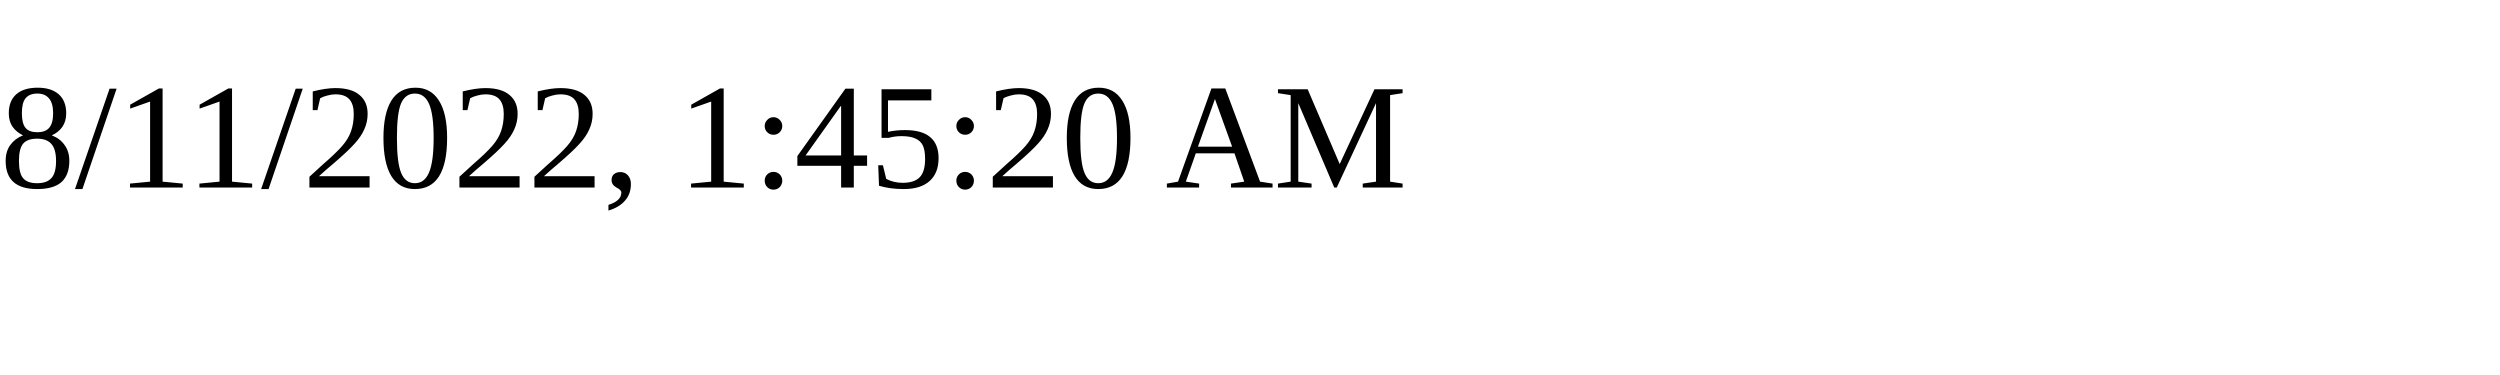
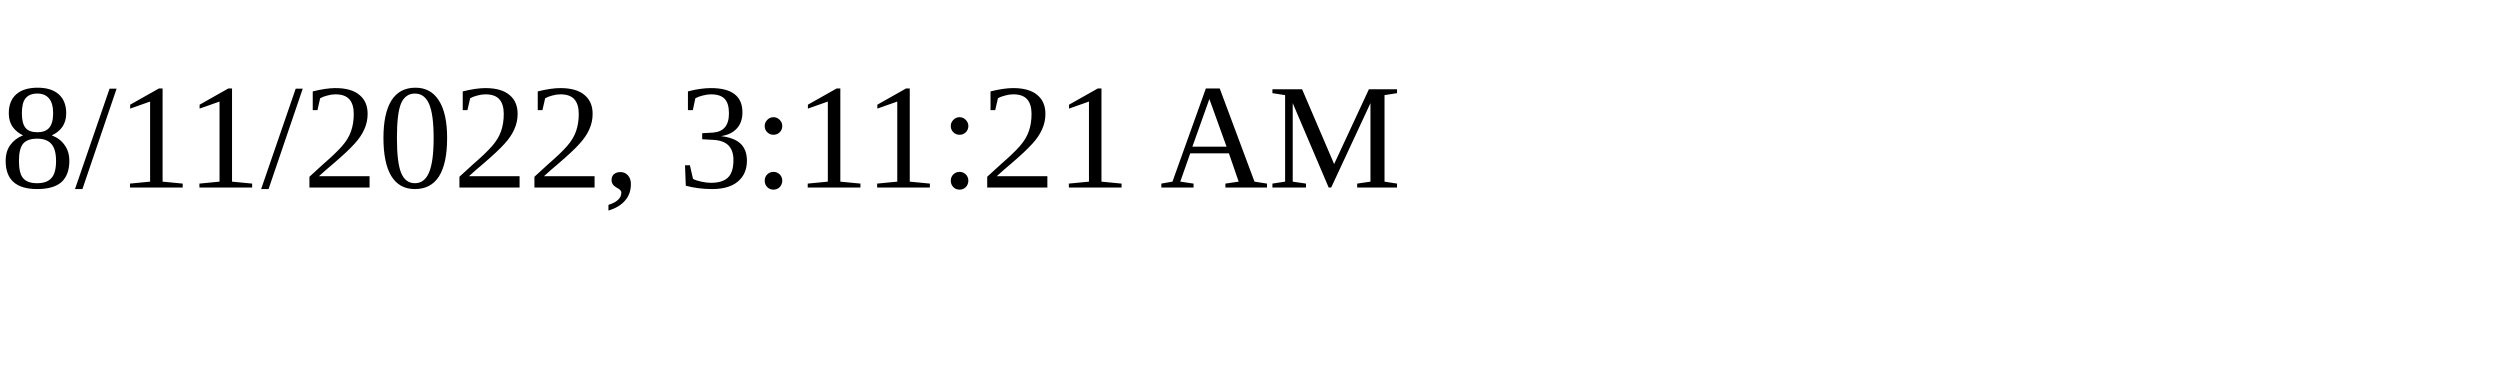
<svg xmlns="http://www.w3.org/2000/svg" height="30" width="200">
-   <text x="0" y="15">8/11/2022, 1:45:20 AM</text>
+   <text x="0" y="15">8/11/2022, 3:11:21 AM</text>
</svg>
